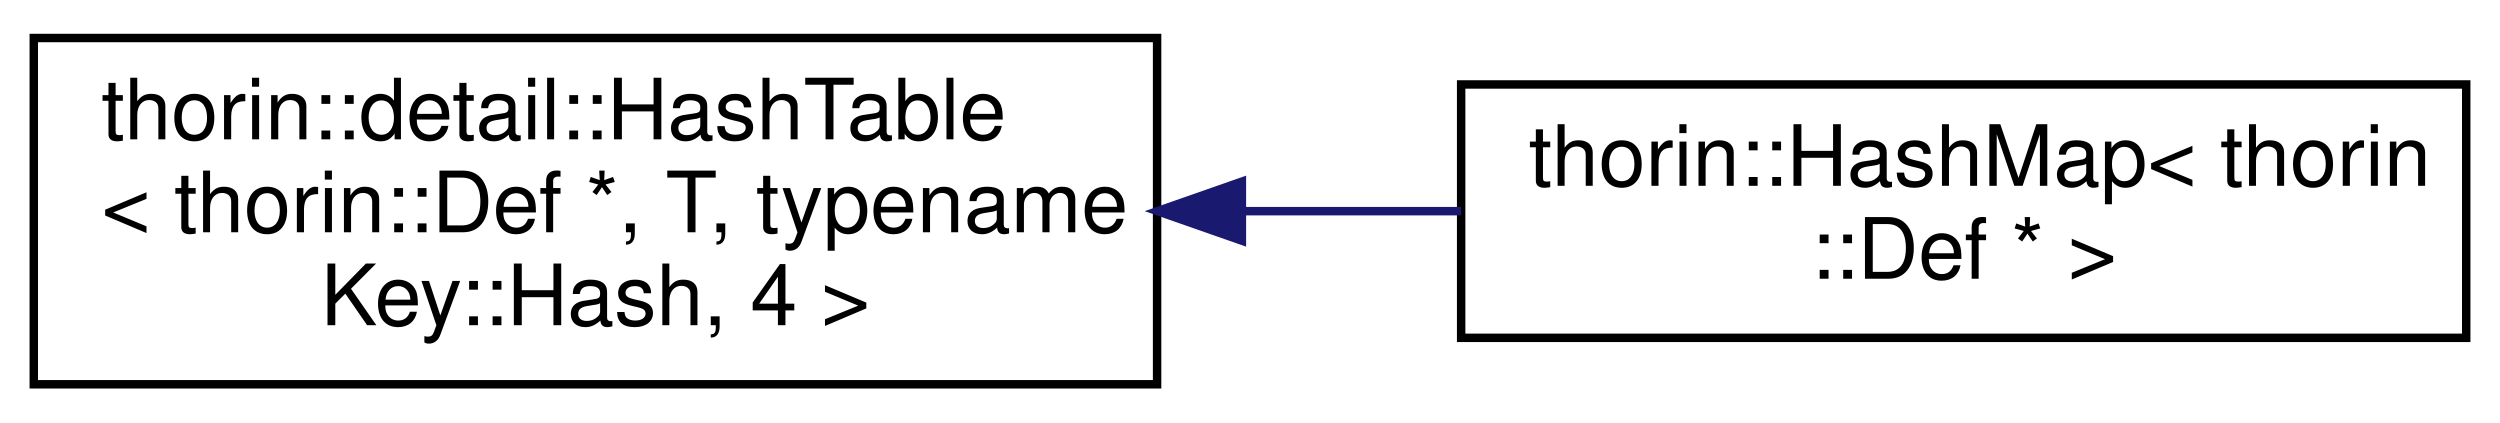
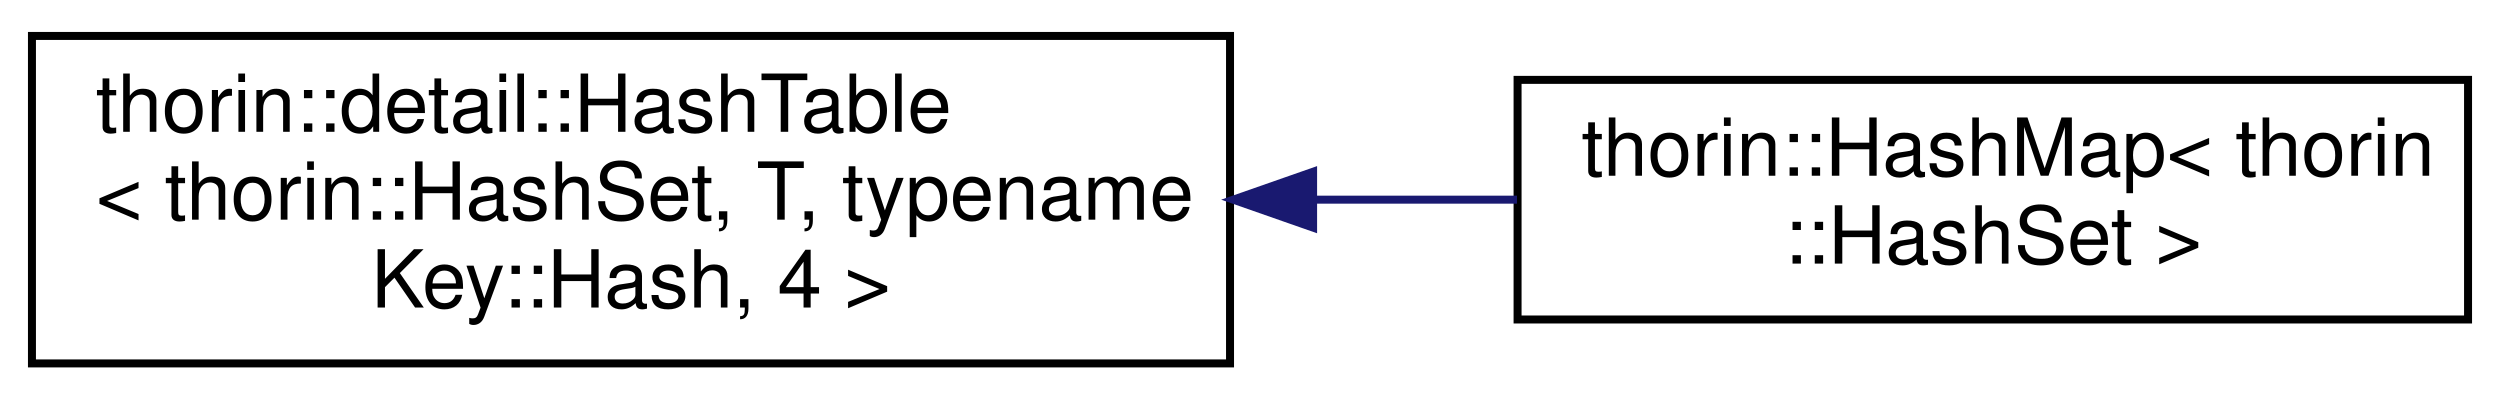
- <svg xmlns="http://www.w3.org/2000/svg" xmlns:xlink="http://www.w3.org/1999/xlink" width="296pt" height="50pt" viewBox="0.00 0.00 296.00 50.00">
+ <svg xmlns="http://www.w3.org/2000/svg" xmlns:xlink="http://www.w3.org/1999/xlink" width="313pt" height="50pt" viewBox="0.00 0.00 313.00 50.00">
  <g id="graph0" class="graph" transform="scale(1 1) rotate(0) translate(4 46)">
    <g id="node1" class="node">
      <g id="a_node1">
        <a xlink:href="classthorin_1_1detail_1_1HashTable.html" target="_top" xlink:title=" ">
-           <polygon fill="none" stroke="black" points="0,-0.5 0,-41.5 133,-41.5 133,-0.5 0,-0.5" />
+           <polygon fill="none" stroke="black" points="0,-0.5 0,-41.5 150,-41.5 150,-0.5 0,-0.5" />
          <text text-anchor="start" x="8" y="-29.5" font-family="Helvetica,sans-Serif" font-size="10.00">thorin::detail::HashTable</text>
-           <text text-anchor="start" x="8" y="-18.5" font-family="Helvetica,sans-Serif" font-size="10.00">&lt; thorin::Def *, T, typename</text>
-           <text text-anchor="middle" x="66.5" y="-7.5" font-family="Helvetica,sans-Serif" font-size="10.00"> Key::Hash, 4 &gt;</text>
+           <text text-anchor="start" x="8" y="-18.5" font-family="Helvetica,sans-Serif" font-size="10.00">&lt; thorin::HashSet, T, typename</text>
+           <text text-anchor="middle" x="75" y="-7.5" font-family="Helvetica,sans-Serif" font-size="10.00"> Key::Hash, 4 &gt;</text>
        </a>
      </g>
    </g>
    <g id="node2" class="node">
      <g id="a_node2">
        <a xlink:href="classthorin_1_1HashMap.html" target="_top" xlink:title=" ">
-           <polygon fill="none" stroke="black" points="169,-6 169,-36 288,-36 288,-6 169,-6" />
-           <text text-anchor="start" x="177" y="-24" font-family="Helvetica,sans-Serif" font-size="10.00">thorin::HashMap&lt; thorin</text>
-           <text text-anchor="middle" x="228.5" y="-13" font-family="Helvetica,sans-Serif" font-size="10.00">::Def * &gt;</text>
+           <polygon fill="none" stroke="black" points="186,-6 186,-36 305,-36 305,-6 186,-6" />
+           <text text-anchor="start" x="194" y="-24" font-family="Helvetica,sans-Serif" font-size="10.00">thorin::HashMap&lt; thorin</text>
+           <text text-anchor="middle" x="245.5" y="-13" font-family="Helvetica,sans-Serif" font-size="10.00">::HashSet &gt;</text>
        </a>
      </g>
    </g>
    <g id="edge1" class="edge">
-       <path fill="none" stroke="midnightblue" d="M143.17,-21C151.84,-21 160.59,-21 168.99,-21" />
-       <polygon fill="midnightblue" stroke="midnightblue" points="143.04,-17.5 133.04,-21 143.04,-24.5 143.04,-17.5" />
+       <path fill="none" stroke="midnightblue" d="M160.48,-21C169.09,-21 177.69,-21 185.93,-21" />
+       <polygon fill="midnightblue" stroke="midnightblue" points="160.4,-17.5 150.4,-21 160.4,-24.5 160.4,-17.5" />
    </g>
  </g>
</svg>
